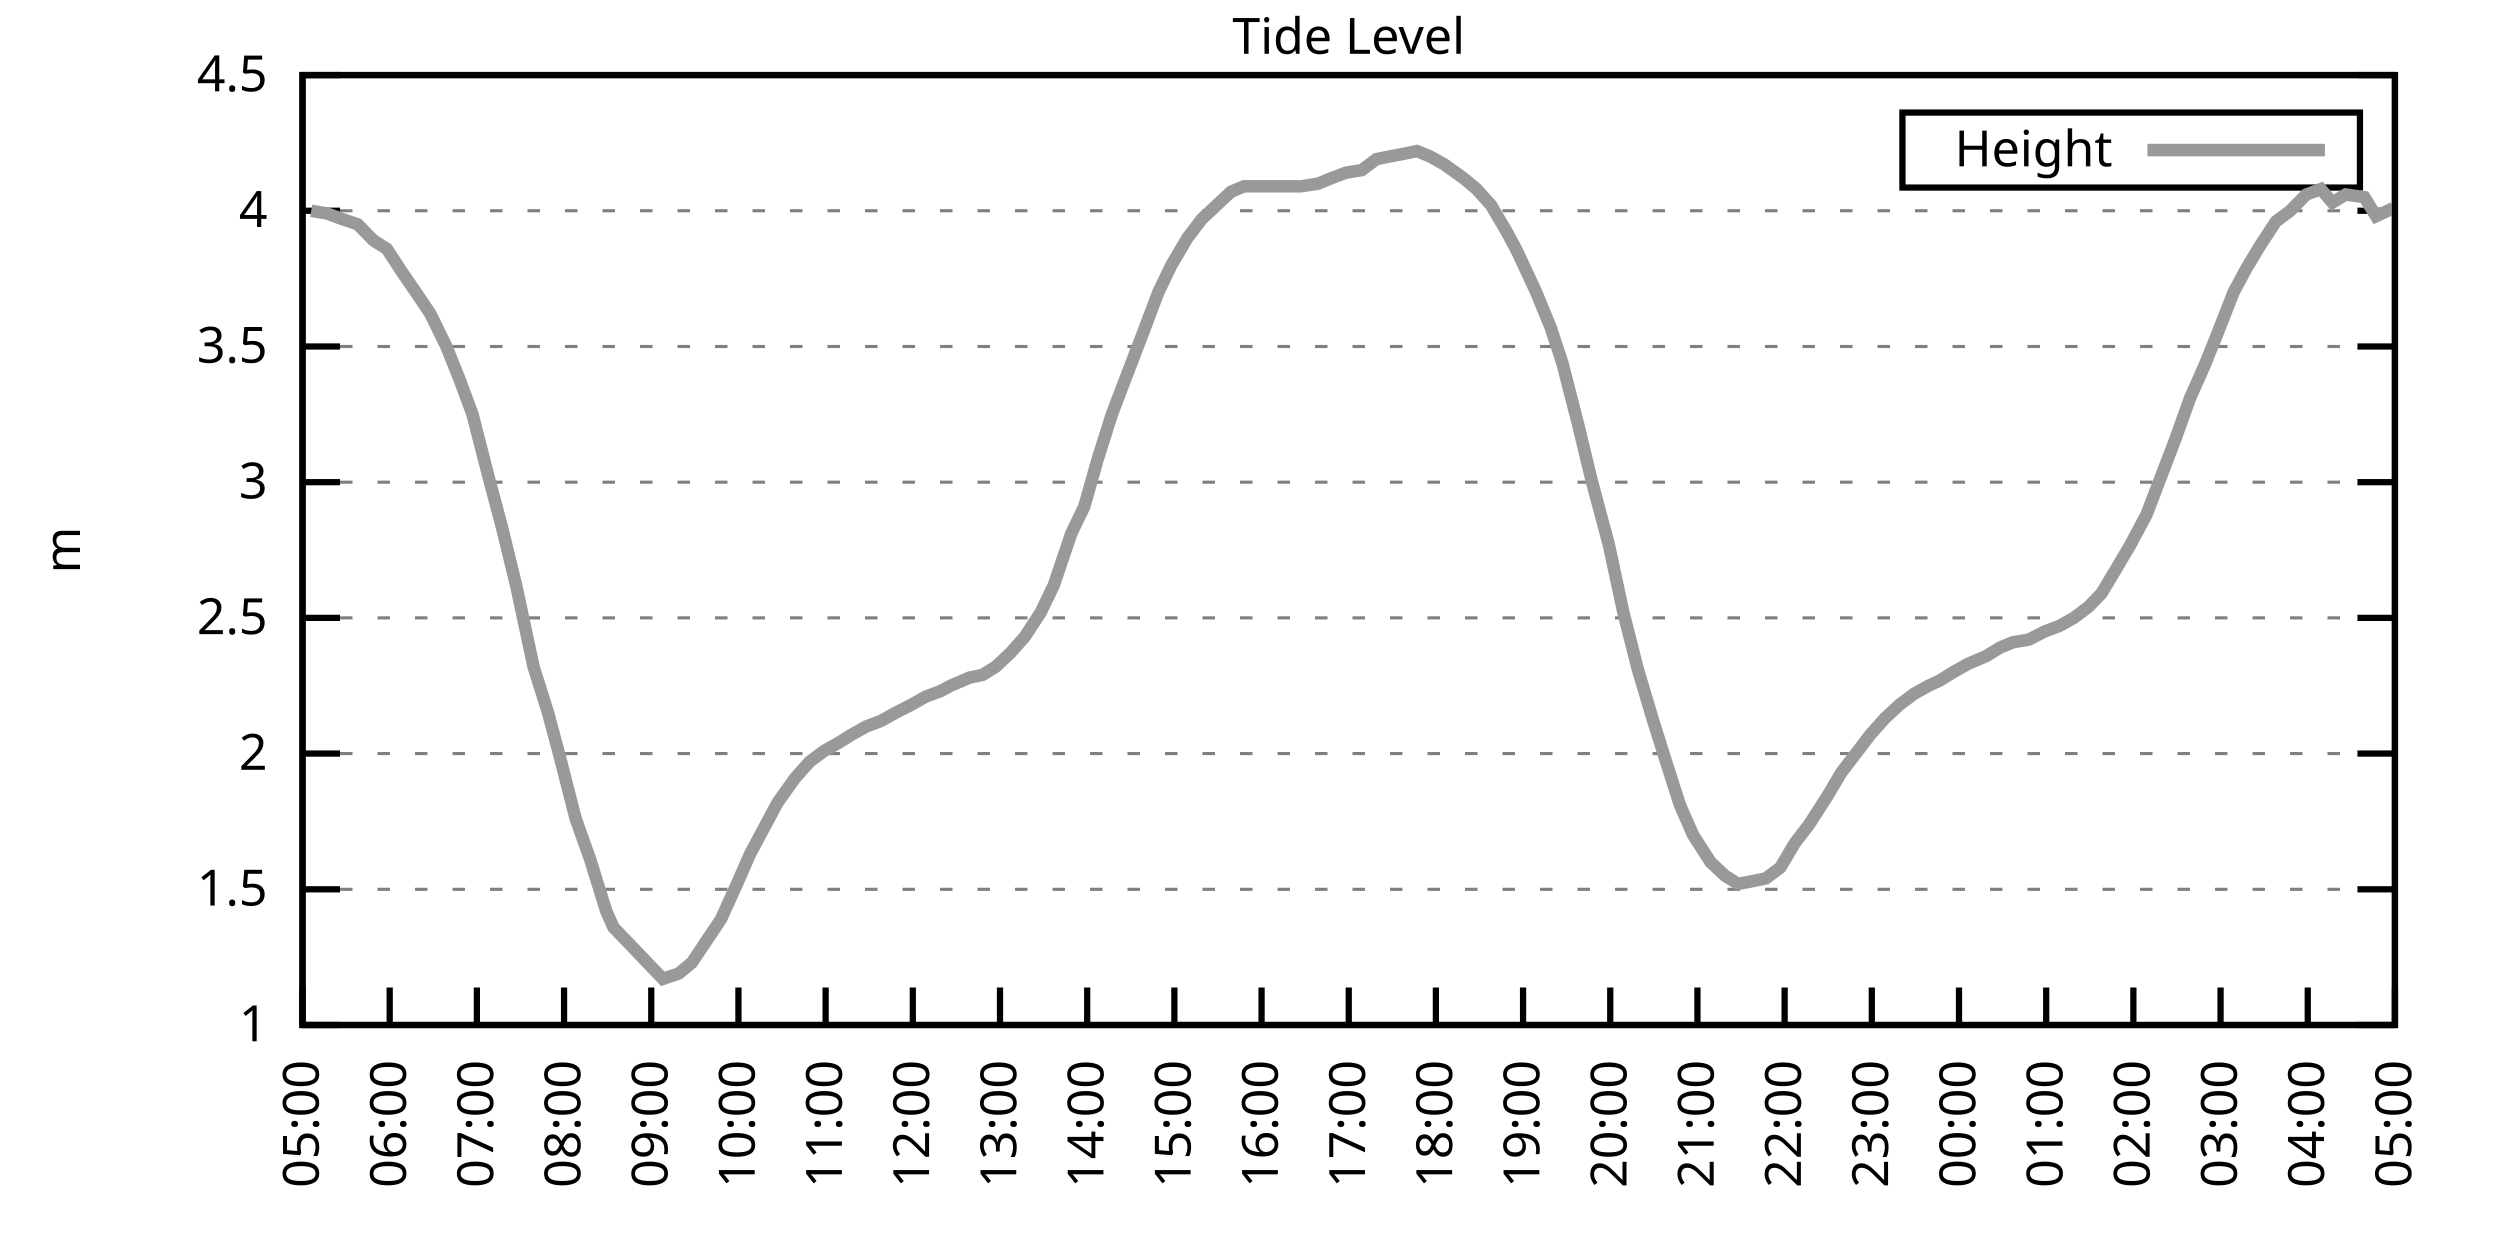
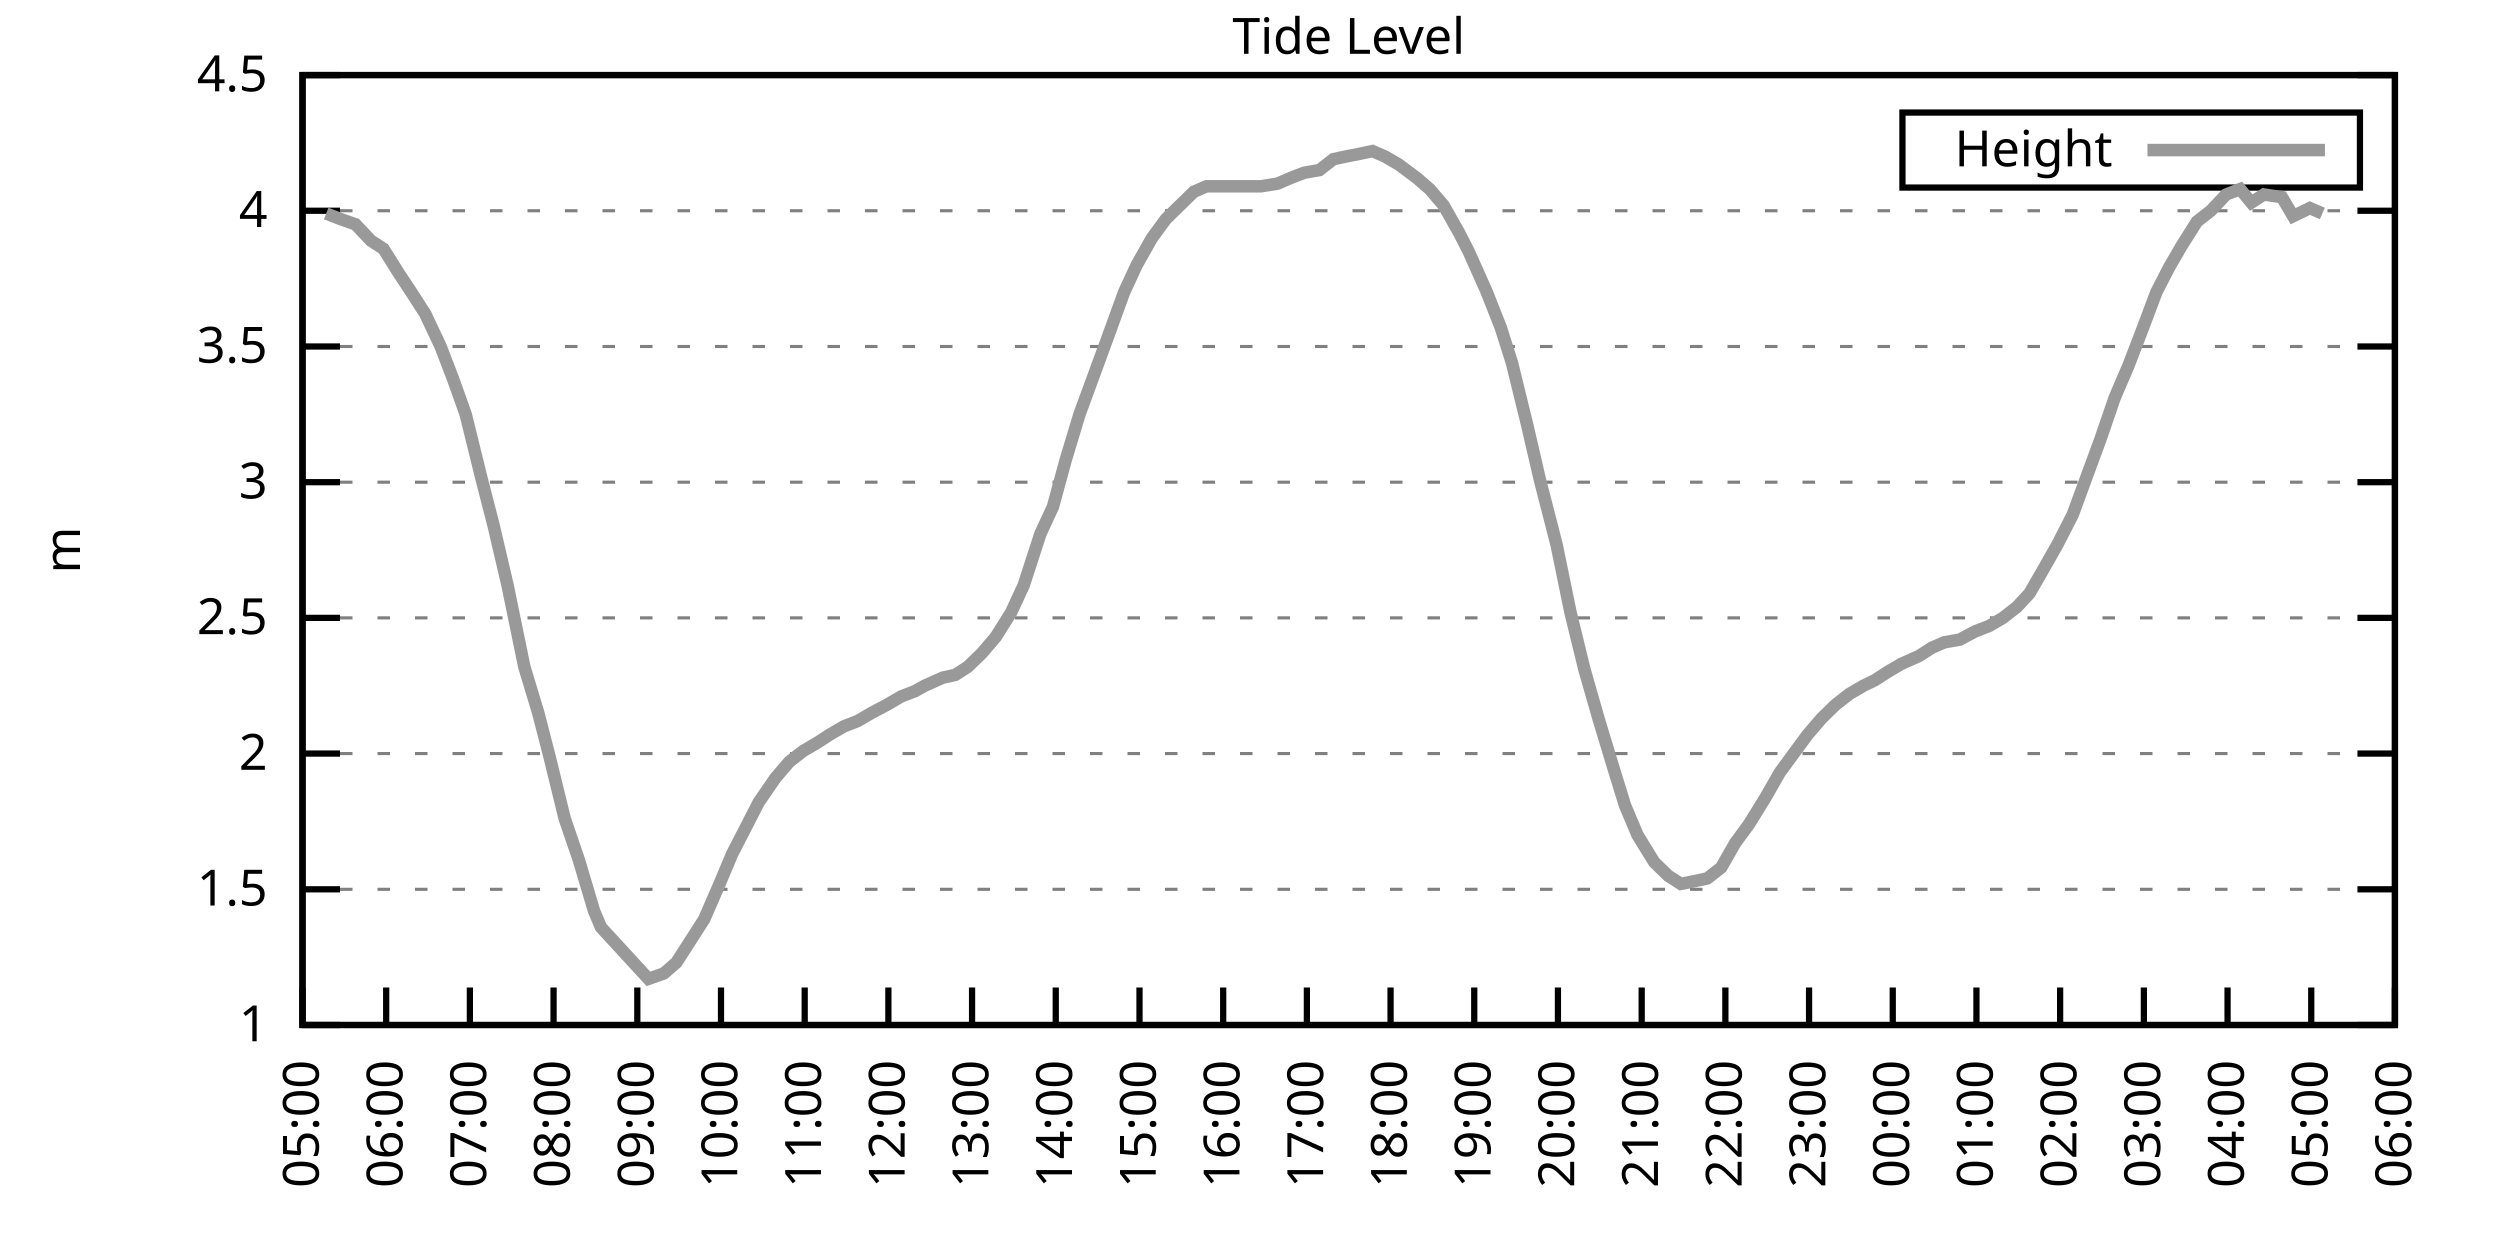
<svg xmlns="http://www.w3.org/2000/svg" xmlns:xlink="http://www.w3.org/1999/xlink" width="400" height="200" viewBox="0 0 400 200">
  <g id="gnuplot_canvas">
    <rect x="0" y="0" width="400" height="200" fill="none" />
    <defs>
      <circle id="gpDot" r="0.5" stroke-width="0.5" stroke="currentColor" />
      <path id="gpPt0" stroke-width="0.333" stroke="currentColor" d="M-1,0 h2 M0,-1 v2" />
      <path id="gpPt1" stroke-width="0.333" stroke="currentColor" d="M-1,-1 L1,1 M1,-1 L-1,1" />
      <path id="gpPt2" stroke-width="0.333" stroke="currentColor" d="M-1,0 L1,0 M0,-1 L0,1 M-1,-1 L1,1 M-1,1 L1,-1" />
      <rect id="gpPt3" stroke-width="0.333" stroke="currentColor" x="-1" y="-1" width="2" height="2" />
      <rect id="gpPt4" stroke-width="0.333" stroke="currentColor" fill="currentColor" x="-1" y="-1" width="2" height="2" />
      <circle id="gpPt5" stroke-width="0.333" stroke="currentColor" cx="0" cy="0" r="1" />
      <use xlink:href="#gpPt5" id="gpPt6" fill="currentColor" stroke="none" />
      <path id="gpPt7" stroke-width="0.333" stroke="currentColor" d="M0,-1.33 L-1.33,0.67 L1.33,0.67 z" />
      <use xlink:href="#gpPt7" id="gpPt8" fill="currentColor" stroke="none" />
      <use xlink:href="#gpPt7" id="gpPt9" stroke="currentColor" transform="rotate(180)" />
      <use xlink:href="#gpPt9" id="gpPt10" fill="currentColor" stroke="none" />
      <use xlink:href="#gpPt3" id="gpPt11" stroke="currentColor" transform="rotate(45)" />
      <use xlink:href="#gpPt11" id="gpPt12" fill="currentColor" stroke="none" />
      <path id="gpPt13" stroke-width="0.333" stroke="currentColor" d="M0,1.330 L1.265,0.411 L0.782,-1.067 L-0.782,-1.076 L-1.265,0.411 z" />
      <use xlink:href="#gpPt13" id="gpPt14" fill="currentColor" stroke="none" />
      <filter id="textbox" filterUnits="objectBoundingBox" x="0" y="0" height="1" width="1">
        <feFlood flood-color="white" flood-opacity="1" result="bgnd" />
        <feComposite in="SourceGraphic" in2="bgnd" operator="atop" />
      </filter>
      <filter id="greybox" filterUnits="objectBoundingBox" x="0" y="0" height="1" width="1">
        <feFlood flood-color="lightgrey" flood-opacity="1" result="grey" />
        <feComposite in="SourceGraphic" in2="grey" operator="atop" />
      </filter>
    </defs>
    <g fill="none" color="white" stroke="currentColor" stroke-width="1.00" stroke-linecap="butt" stroke-linejoin="miter">
</g>
    <g fill="none" color="black" stroke="currentColor" stroke-width="1.00" stroke-linecap="butt" stroke-linejoin="miter">
      <g stroke="none" shape-rendering="crispEdges">
        <polygon fill="rgb(255, 255, 255)" points="48.40,164.00 383.18,164.00 383.18,12.02 48.40,12.02 " />
      </g>
    </g>
    <g fill="none" color="black" stroke="currentColor" stroke-width="1.00" stroke-linecap="butt" stroke-linejoin="miter">
</g>
    <g fill="none" color="black" stroke="black" stroke-width="0.50" stroke-linecap="butt" stroke-linejoin="miter">
</g>
    <g fill="none" color="gray" stroke="currentColor" stroke-width="0.50" stroke-linecap="butt" stroke-linejoin="miter">
      <path stroke="gray" stroke-dasharray="2,4" class="gridline" d="M48.40,164.00 L383.19,164.00  " />
    </g>
    <g fill="none" color="gray" stroke="gray" stroke-width="1.00" stroke-linecap="butt" stroke-linejoin="miter">
</g>
    <g fill="none" color="black" stroke="currentColor" stroke-width="1.00" stroke-linecap="butt" stroke-linejoin="miter">
      <path stroke="black" d="M48.40,164.00 L54.40,164.00 M383.19,164.00 L377.19,164.00  " />
      <g transform="translate(42.80,166.60)" stroke="none" fill="black" font-family="Sans" font-size="8.00" text-anchor="end">
        <text>
          <tspan font-family="Sans"> 1</tspan>
        </text>
      </g>
    </g>
    <g fill="none" color="black" stroke="currentColor" stroke-width="1.00" stroke-linecap="butt" stroke-linejoin="miter">
</g>
    <g fill="none" color="black" stroke="black" stroke-width="0.50" stroke-linecap="butt" stroke-linejoin="miter">
</g>
    <g fill="none" color="gray" stroke="currentColor" stroke-width="0.50" stroke-linecap="butt" stroke-linejoin="miter">
      <path stroke="gray" stroke-dasharray="2,4" class="gridline" d="M48.40,142.29 L383.19,142.29  " />
    </g>
    <g fill="none" color="gray" stroke="gray" stroke-width="1.00" stroke-linecap="butt" stroke-linejoin="miter">
</g>
    <g fill="none" color="black" stroke="currentColor" stroke-width="1.00" stroke-linecap="butt" stroke-linejoin="miter">
      <path stroke="black" d="M48.40,142.29 L54.40,142.29 M383.19,142.29 L377.19,142.29  " />
      <g transform="translate(42.80,144.89)" stroke="none" fill="black" font-family="Sans" font-size="8.00" text-anchor="end">
        <text>
          <tspan font-family="Sans"> 1.5</tspan>
        </text>
      </g>
    </g>
    <g fill="none" color="black" stroke="currentColor" stroke-width="1.00" stroke-linecap="butt" stroke-linejoin="miter">
</g>
    <g fill="none" color="black" stroke="black" stroke-width="0.50" stroke-linecap="butt" stroke-linejoin="miter">
</g>
    <g fill="none" color="gray" stroke="currentColor" stroke-width="0.50" stroke-linecap="butt" stroke-linejoin="miter">
      <path stroke="gray" stroke-dasharray="2,4" class="gridline" d="M48.40,120.57 L383.19,120.57  " />
    </g>
    <g fill="none" color="gray" stroke="gray" stroke-width="1.00" stroke-linecap="butt" stroke-linejoin="miter">
</g>
    <g fill="none" color="black" stroke="currentColor" stroke-width="1.00" stroke-linecap="butt" stroke-linejoin="miter">
      <path stroke="black" d="M48.40,120.57 L54.40,120.57 M383.19,120.57 L377.19,120.57  " />
      <g transform="translate(42.80,123.17)" stroke="none" fill="black" font-family="Sans" font-size="8.00" text-anchor="end">
        <text>
          <tspan font-family="Sans"> 2</tspan>
        </text>
      </g>
    </g>
    <g fill="none" color="black" stroke="currentColor" stroke-width="1.00" stroke-linecap="butt" stroke-linejoin="miter">
</g>
    <g fill="none" color="black" stroke="black" stroke-width="0.50" stroke-linecap="butt" stroke-linejoin="miter">
</g>
    <g fill="none" color="gray" stroke="currentColor" stroke-width="0.50" stroke-linecap="butt" stroke-linejoin="miter">
      <path stroke="gray" stroke-dasharray="2,4" class="gridline" d="M48.40,98.86 L383.19,98.86  " />
    </g>
    <g fill="none" color="gray" stroke="gray" stroke-width="1.00" stroke-linecap="butt" stroke-linejoin="miter">
</g>
    <g fill="none" color="black" stroke="currentColor" stroke-width="1.00" stroke-linecap="butt" stroke-linejoin="miter">
      <path stroke="black" d="M48.40,98.86 L54.40,98.86 M383.19,98.86 L377.19,98.86  " />
      <g transform="translate(42.80,101.46)" stroke="none" fill="black" font-family="Sans" font-size="8.00" text-anchor="end">
        <text>
          <tspan font-family="Sans"> 2.5</tspan>
        </text>
      </g>
    </g>
    <g fill="none" color="black" stroke="currentColor" stroke-width="1.00" stroke-linecap="butt" stroke-linejoin="miter">
</g>
    <g fill="none" color="black" stroke="black" stroke-width="0.50" stroke-linecap="butt" stroke-linejoin="miter">
</g>
    <g fill="none" color="gray" stroke="currentColor" stroke-width="0.50" stroke-linecap="butt" stroke-linejoin="miter">
      <path stroke="gray" stroke-dasharray="2,4" class="gridline" d="M48.40,77.15 L383.19,77.15  " />
    </g>
    <g fill="none" color="gray" stroke="gray" stroke-width="1.00" stroke-linecap="butt" stroke-linejoin="miter">
</g>
    <g fill="none" color="black" stroke="currentColor" stroke-width="1.00" stroke-linecap="butt" stroke-linejoin="miter">
      <path stroke="black" d="M48.40,77.15 L54.40,77.15 M383.19,77.15 L377.19,77.15  " />
      <g transform="translate(42.80,79.75)" stroke="none" fill="black" font-family="Sans" font-size="8.00" text-anchor="end">
        <text>
          <tspan font-family="Sans"> 3</tspan>
        </text>
      </g>
    </g>
    <g fill="none" color="black" stroke="currentColor" stroke-width="1.00" stroke-linecap="butt" stroke-linejoin="miter">
</g>
    <g fill="none" color="black" stroke="black" stroke-width="0.50" stroke-linecap="butt" stroke-linejoin="miter">
</g>
    <g fill="none" color="gray" stroke="currentColor" stroke-width="0.50" stroke-linecap="butt" stroke-linejoin="miter">
      <path stroke="gray" stroke-dasharray="2,4" class="gridline" d="M48.40,55.44 L383.19,55.44  " />
    </g>
    <g fill="none" color="gray" stroke="gray" stroke-width="1.00" stroke-linecap="butt" stroke-linejoin="miter">
</g>
    <g fill="none" color="black" stroke="currentColor" stroke-width="1.00" stroke-linecap="butt" stroke-linejoin="miter">
      <path stroke="black" d="M48.40,55.44 L54.40,55.44 M383.19,55.44 L377.19,55.44  " />
      <g transform="translate(42.80,58.04)" stroke="none" fill="black" font-family="Sans" font-size="8.00" text-anchor="end">
        <text>
          <tspan font-family="Sans"> 3.5</tspan>
        </text>
      </g>
    </g>
    <g fill="none" color="black" stroke="currentColor" stroke-width="1.00" stroke-linecap="butt" stroke-linejoin="miter">
</g>
    <g fill="none" color="black" stroke="black" stroke-width="0.50" stroke-linecap="butt" stroke-linejoin="miter">
</g>
    <g fill="none" color="gray" stroke="currentColor" stroke-width="0.50" stroke-linecap="butt" stroke-linejoin="miter">
      <path stroke="gray" stroke-dasharray="2,4" class="gridline" d="M48.40,33.72 L383.19,33.72  " />
    </g>
    <g fill="none" color="gray" stroke="gray" stroke-width="1.00" stroke-linecap="butt" stroke-linejoin="miter">
</g>
    <g fill="none" color="black" stroke="currentColor" stroke-width="1.00" stroke-linecap="butt" stroke-linejoin="miter">
      <path stroke="black" d="M48.40,33.72 L54.40,33.72 M383.19,33.72 L377.19,33.72  " />
      <g transform="translate(42.80,36.32)" stroke="none" fill="black" font-family="Sans" font-size="8.00" text-anchor="end">
        <text>
          <tspan font-family="Sans"> 4</tspan>
        </text>
      </g>
    </g>
    <g fill="none" color="black" stroke="currentColor" stroke-width="1.00" stroke-linecap="butt" stroke-linejoin="miter">
</g>
    <g fill="none" color="black" stroke="black" stroke-width="0.50" stroke-linecap="butt" stroke-linejoin="miter">
</g>
    <g fill="none" color="gray" stroke="currentColor" stroke-width="0.50" stroke-linecap="butt" stroke-linejoin="miter">
      <path stroke="gray" stroke-dasharray="2,4" class="gridline" d="M48.40,12.01 L383.19,12.01  " />
    </g>
    <g fill="none" color="gray" stroke="gray" stroke-width="1.00" stroke-linecap="butt" stroke-linejoin="miter">
</g>
    <g fill="none" color="black" stroke="currentColor" stroke-width="1.00" stroke-linecap="butt" stroke-linejoin="miter">
      <path stroke="black" d="M48.40,12.01 L54.40,12.01 M383.19,12.01 L377.19,12.01  " />
      <g transform="translate(42.80,14.61)" stroke="none" fill="black" font-family="Sans" font-size="8.00" text-anchor="end">
        <text>
          <tspan font-family="Sans"> 4.5</tspan>
        </text>
      </g>
    </g>
    <g fill="none" color="black" stroke="currentColor" stroke-width="1.00" stroke-linecap="butt" stroke-linejoin="miter">
      <path stroke="black" d="M48.40,164.00 L48.40,158.00  " />
      <g transform="translate(51.00,169.60) rotate(270.00)" stroke="none" fill="black" font-family="Sans" font-size="8.00" text-anchor="end">
        <text>
          <tspan font-family="Sans">05:00</tspan>
        </text>
      </g>
    </g>
    <g fill="none" color="black" stroke="currentColor" stroke-width="1.00" stroke-linecap="butt" stroke-linejoin="miter">
-       <path stroke="black" d="M62.35,164.00 L62.35,158.00  " />
-       <g transform="translate(64.95,169.60) rotate(270.00)" stroke="none" fill="black" font-family="Sans" font-size="8.00" text-anchor="end">
+       <path stroke="black" d="M61.79,164.00 L61.79,158.00  " />
+       <g transform="translate(64.39,169.60) rotate(270.00)" stroke="none" fill="black" font-family="Sans" font-size="8.00" text-anchor="end">
        <text>
          <tspan font-family="Sans">06:00</tspan>
        </text>
      </g>
    </g>
    <g fill="none" color="black" stroke="currentColor" stroke-width="1.00" stroke-linecap="butt" stroke-linejoin="miter">
-       <path stroke="black" d="M76.30,164.00 L76.30,158.00  " />
-       <g transform="translate(78.90,169.60) rotate(270.00)" stroke="none" fill="black" font-family="Sans" font-size="8.00" text-anchor="end">
+       <path stroke="black" d="M75.18,164.00 L75.18,158.00  " />
+       <g transform="translate(77.78,169.60) rotate(270.00)" stroke="none" fill="black" font-family="Sans" font-size="8.00" text-anchor="end">
        <text>
          <tspan font-family="Sans">07:00</tspan>
        </text>
      </g>
    </g>
    <g fill="none" color="black" stroke="currentColor" stroke-width="1.00" stroke-linecap="butt" stroke-linejoin="miter">
-       <path stroke="black" d="M90.25,164.00 L90.25,158.00  " />
-       <g transform="translate(92.85,169.60) rotate(270.00)" stroke="none" fill="black" font-family="Sans" font-size="8.00" text-anchor="end">
+       <path stroke="black" d="M88.57,164.00 L88.57,158.00  " />
+       <g transform="translate(91.17,169.60) rotate(270.00)" stroke="none" fill="black" font-family="Sans" font-size="8.00" text-anchor="end">
        <text>
          <tspan font-family="Sans">08:00</tspan>
        </text>
      </g>
    </g>
    <g fill="none" color="black" stroke="currentColor" stroke-width="1.00" stroke-linecap="butt" stroke-linejoin="miter">
-       <path stroke="black" d="M104.20,164.00 L104.20,158.00  " />
-       <g transform="translate(106.80,169.60) rotate(270.00)" stroke="none" fill="black" font-family="Sans" font-size="8.00" text-anchor="end">
+       <path stroke="black" d="M101.97,164.00 L101.97,158.00  " />
+       <g transform="translate(104.57,169.60) rotate(270.00)" stroke="none" fill="black" font-family="Sans" font-size="8.00" text-anchor="end">
        <text>
          <tspan font-family="Sans">09:00</tspan>
        </text>
      </g>
    </g>
    <g fill="none" color="black" stroke="currentColor" stroke-width="1.00" stroke-linecap="butt" stroke-linejoin="miter">
-       <path stroke="black" d="M118.15,164.00 L118.15,158.00  " />
-       <g transform="translate(120.75,169.60) rotate(270.00)" stroke="none" fill="black" font-family="Sans" font-size="8.00" text-anchor="end">
+       <path stroke="black" d="M115.36,164.00 L115.36,158.00  " />
+       <g transform="translate(117.96,169.60) rotate(270.00)" stroke="none" fill="black" font-family="Sans" font-size="8.00" text-anchor="end">
        <text>
          <tspan font-family="Sans">10:00</tspan>
        </text>
      </g>
    </g>
    <g fill="none" color="black" stroke="currentColor" stroke-width="1.00" stroke-linecap="butt" stroke-linejoin="miter">
-       <path stroke="black" d="M132.10,164.00 L132.10,158.00  " />
-       <g transform="translate(134.70,169.60) rotate(270.00)" stroke="none" fill="black" font-family="Sans" font-size="8.00" text-anchor="end">
+       <path stroke="black" d="M128.75,164.00 L128.75,158.00  " />
+       <g transform="translate(131.35,169.60) rotate(270.00)" stroke="none" fill="black" font-family="Sans" font-size="8.00" text-anchor="end">
        <text>
          <tspan font-family="Sans">11:00</tspan>
        </text>
      </g>
    </g>
    <g fill="none" color="black" stroke="currentColor" stroke-width="1.00" stroke-linecap="butt" stroke-linejoin="miter">
-       <path stroke="black" d="M146.05,164.00 L146.05,158.00  " />
-       <g transform="translate(148.65,169.60) rotate(270.00)" stroke="none" fill="black" font-family="Sans" font-size="8.00" text-anchor="end">
+       <path stroke="black" d="M142.14,164.00 L142.14,158.00  " />
+       <g transform="translate(144.74,169.60) rotate(270.00)" stroke="none" fill="black" font-family="Sans" font-size="8.00" text-anchor="end">
        <text>
          <tspan font-family="Sans">12:00</tspan>
        </text>
      </g>
    </g>
    <g fill="none" color="black" stroke="currentColor" stroke-width="1.00" stroke-linecap="butt" stroke-linejoin="miter">
-       <path stroke="black" d="M160.00,164.00 L160.00,158.00  " />
-       <g transform="translate(162.60,169.60) rotate(270.00)" stroke="none" fill="black" font-family="Sans" font-size="8.00" text-anchor="end">
+       <path stroke="black" d="M155.53,164.00 L155.53,158.00  " />
+       <g transform="translate(158.13,169.60) rotate(270.00)" stroke="none" fill="black" font-family="Sans" font-size="8.00" text-anchor="end">
        <text>
          <tspan font-family="Sans">13:00</tspan>
        </text>
      </g>
    </g>
    <g fill="none" color="black" stroke="currentColor" stroke-width="1.00" stroke-linecap="butt" stroke-linejoin="miter">
-       <path stroke="black" d="M173.95,164.00 L173.95,158.00  " />
-       <g transform="translate(176.55,169.60) rotate(270.00)" stroke="none" fill="black" font-family="Sans" font-size="8.00" text-anchor="end">
+       <path stroke="black" d="M168.92,164.00 L168.92,158.00  " />
+       <g transform="translate(171.52,169.60) rotate(270.00)" stroke="none" fill="black" font-family="Sans" font-size="8.00" text-anchor="end">
        <text>
          <tspan font-family="Sans">14:00</tspan>
        </text>
      </g>
    </g>
    <g fill="none" color="black" stroke="currentColor" stroke-width="1.00" stroke-linecap="butt" stroke-linejoin="miter">
-       <path stroke="black" d="M187.90,164.00 L187.90,158.00  " />
-       <g transform="translate(190.50,169.60) rotate(270.00)" stroke="none" fill="black" font-family="Sans" font-size="8.00" text-anchor="end">
+       <path stroke="black" d="M182.32,164.00 L182.32,158.00  " />
+       <g transform="translate(184.92,169.60) rotate(270.00)" stroke="none" fill="black" font-family="Sans" font-size="8.00" text-anchor="end">
        <text>
          <tspan font-family="Sans">15:00</tspan>
        </text>
      </g>
    </g>
    <g fill="none" color="black" stroke="currentColor" stroke-width="1.00" stroke-linecap="butt" stroke-linejoin="miter">
-       <path stroke="black" d="M201.85,164.00 L201.85,158.00  " />
-       <g transform="translate(204.45,169.60) rotate(270.00)" stroke="none" fill="black" font-family="Sans" font-size="8.00" text-anchor="end">
+       <path stroke="black" d="M195.71,164.00 L195.71,158.00  " />
+       <g transform="translate(198.31,169.60) rotate(270.00)" stroke="none" fill="black" font-family="Sans" font-size="8.00" text-anchor="end">
        <text>
          <tspan font-family="Sans">16:00</tspan>
        </text>
      </g>
    </g>
    <g fill="none" color="black" stroke="currentColor" stroke-width="1.00" stroke-linecap="butt" stroke-linejoin="miter">
-       <path stroke="black" d="M215.80,164.00 L215.80,158.00  " />
-       <g transform="translate(218.40,169.60) rotate(270.00)" stroke="none" fill="black" font-family="Sans" font-size="8.00" text-anchor="end">
+       <path stroke="black" d="M209.10,164.00 L209.10,158.00  " />
+       <g transform="translate(211.70,169.60) rotate(270.00)" stroke="none" fill="black" font-family="Sans" font-size="8.00" text-anchor="end">
        <text>
          <tspan font-family="Sans">17:00</tspan>
        </text>
      </g>
    </g>
    <g fill="none" color="black" stroke="currentColor" stroke-width="1.00" stroke-linecap="butt" stroke-linejoin="miter">
-       <path stroke="black" d="M229.74,164.00 L229.74,158.00  " />
-       <g transform="translate(232.34,169.60) rotate(270.00)" stroke="none" fill="black" font-family="Sans" font-size="8.00" text-anchor="end">
+       <path stroke="black" d="M222.49,164.00 L222.49,158.00  " />
+       <g transform="translate(225.09,169.60) rotate(270.00)" stroke="none" fill="black" font-family="Sans" font-size="8.00" text-anchor="end">
        <text>
          <tspan font-family="Sans">18:00</tspan>
        </text>
      </g>
    </g>
    <g fill="none" color="black" stroke="currentColor" stroke-width="1.00" stroke-linecap="butt" stroke-linejoin="miter">
-       <path stroke="black" d="M243.69,164.00 L243.69,158.00  " />
-       <g transform="translate(246.29,169.60) rotate(270.00)" stroke="none" fill="black" font-family="Sans" font-size="8.00" text-anchor="end">
+       <path stroke="black" d="M235.88,164.00 L235.88,158.00  " />
+       <g transform="translate(238.48,169.60) rotate(270.00)" stroke="none" fill="black" font-family="Sans" font-size="8.00" text-anchor="end">
        <text>
          <tspan font-family="Sans">19:00</tspan>
        </text>
      </g>
    </g>
    <g fill="none" color="black" stroke="currentColor" stroke-width="1.00" stroke-linecap="butt" stroke-linejoin="miter">
-       <path stroke="black" d="M257.64,164.00 L257.64,158.00  " />
-       <g transform="translate(260.24,169.60) rotate(270.00)" stroke="none" fill="black" font-family="Sans" font-size="8.00" text-anchor="end">
+       <path stroke="black" d="M249.27,164.00 L249.27,158.00  " />
+       <g transform="translate(251.87,169.60) rotate(270.00)" stroke="none" fill="black" font-family="Sans" font-size="8.00" text-anchor="end">
        <text>
          <tspan font-family="Sans">20:00</tspan>
        </text>
      </g>
    </g>
    <g fill="none" color="black" stroke="currentColor" stroke-width="1.00" stroke-linecap="butt" stroke-linejoin="miter">
-       <path stroke="black" d="M271.59,164.00 L271.59,158.00  " />
-       <g transform="translate(274.19,169.60) rotate(270.00)" stroke="none" fill="black" font-family="Sans" font-size="8.00" text-anchor="end">
+       <path stroke="black" d="M262.67,164.00 L262.67,158.00  " />
+       <g transform="translate(265.27,169.60) rotate(270.00)" stroke="none" fill="black" font-family="Sans" font-size="8.00" text-anchor="end">
        <text>
          <tspan font-family="Sans">21:00</tspan>
        </text>
      </g>
    </g>
    <g fill="none" color="black" stroke="currentColor" stroke-width="1.00" stroke-linecap="butt" stroke-linejoin="miter">
-       <path stroke="black" d="M285.54,164.00 L285.54,158.00  " />
-       <g transform="translate(288.14,169.60) rotate(270.00)" stroke="none" fill="black" font-family="Sans" font-size="8.00" text-anchor="end">
+       <path stroke="black" d="M276.06,164.00 L276.06,158.00  " />
+       <g transform="translate(278.66,169.60) rotate(270.00)" stroke="none" fill="black" font-family="Sans" font-size="8.00" text-anchor="end">
        <text>
          <tspan font-family="Sans">22:00</tspan>
        </text>
      </g>
    </g>
    <g fill="none" color="black" stroke="currentColor" stroke-width="1.00" stroke-linecap="butt" stroke-linejoin="miter">
-       <path stroke="black" d="M299.49,164.00 L299.49,158.00  " />
-       <g transform="translate(302.09,169.60) rotate(270.00)" stroke="none" fill="black" font-family="Sans" font-size="8.00" text-anchor="end">
+       <path stroke="black" d="M289.45,164.00 L289.45,158.00  " />
+       <g transform="translate(292.05,169.60) rotate(270.00)" stroke="none" fill="black" font-family="Sans" font-size="8.00" text-anchor="end">
        <text>
          <tspan font-family="Sans">23:00</tspan>
        </text>
      </g>
    </g>
    <g fill="none" color="black" stroke="currentColor" stroke-width="1.00" stroke-linecap="butt" stroke-linejoin="miter">
-       <path stroke="black" d="M313.44,164.00 L313.44,158.00  " />
-       <g transform="translate(316.04,169.60) rotate(270.00)" stroke="none" fill="black" font-family="Sans" font-size="8.00" text-anchor="end">
+       <path stroke="black" d="M302.84,164.00 L302.84,158.00  " />
+       <g transform="translate(305.44,169.60) rotate(270.00)" stroke="none" fill="black" font-family="Sans" font-size="8.00" text-anchor="end">
        <text>
          <tspan font-family="Sans">00:00</tspan>
        </text>
      </g>
    </g>
    <g fill="none" color="black" stroke="currentColor" stroke-width="1.00" stroke-linecap="butt" stroke-linejoin="miter">
-       <path stroke="black" d="M327.39,164.00 L327.39,158.00  " />
-       <g transform="translate(329.99,169.60) rotate(270.00)" stroke="none" fill="black" font-family="Sans" font-size="8.00" text-anchor="end">
+       <path stroke="black" d="M316.23,164.00 L316.23,158.00  " />
+       <g transform="translate(318.83,169.60) rotate(270.00)" stroke="none" fill="black" font-family="Sans" font-size="8.00" text-anchor="end">
        <text>
          <tspan font-family="Sans">01:00</tspan>
        </text>
      </g>
    </g>
    <g fill="none" color="black" stroke="currentColor" stroke-width="1.00" stroke-linecap="butt" stroke-linejoin="miter">
-       <path stroke="black" d="M341.34,164.00 L341.34,158.00  " />
-       <g transform="translate(343.94,169.60) rotate(270.00)" stroke="none" fill="black" font-family="Sans" font-size="8.00" text-anchor="end">
+       <path stroke="black" d="M329.62,164.00 L329.62,158.00  " />
+       <g transform="translate(332.22,169.60) rotate(270.00)" stroke="none" fill="black" font-family="Sans" font-size="8.00" text-anchor="end">
        <text>
          <tspan font-family="Sans">02:00</tspan>
        </text>
      </g>
    </g>
    <g fill="none" color="black" stroke="currentColor" stroke-width="1.00" stroke-linecap="butt" stroke-linejoin="miter">
-       <path stroke="black" d="M355.29,164.00 L355.29,158.00  " />
-       <g transform="translate(357.89,169.60) rotate(270.00)" stroke="none" fill="black" font-family="Sans" font-size="8.00" text-anchor="end">
+       <path stroke="black" d="M343.02,164.00 L343.02,158.00  " />
+       <g transform="translate(345.62,169.60) rotate(270.00)" stroke="none" fill="black" font-family="Sans" font-size="8.00" text-anchor="end">
        <text>
          <tspan font-family="Sans">03:00</tspan>
        </text>
      </g>
    </g>
    <g fill="none" color="black" stroke="currentColor" stroke-width="1.00" stroke-linecap="butt" stroke-linejoin="miter">
-       <path stroke="black" d="M369.24,164.00 L369.24,158.00  " />
-       <g transform="translate(371.84,169.60) rotate(270.00)" stroke="none" fill="black" font-family="Sans" font-size="8.00" text-anchor="end">
+       <path stroke="black" d="M356.41,164.00 L356.41,158.00  " />
+       <g transform="translate(359.01,169.60) rotate(270.00)" stroke="none" fill="black" font-family="Sans" font-size="8.00" text-anchor="end">
        <text>
          <tspan font-family="Sans">04:00</tspan>
+         </text>
+       </g>
+     </g>
+     <g fill="none" color="black" stroke="currentColor" stroke-width="1.00" stroke-linecap="butt" stroke-linejoin="miter">
+       <path stroke="black" d="M369.80,164.00 L369.80,158.00  " />
+       <g transform="translate(372.40,169.60) rotate(270.00)" stroke="none" fill="black" font-family="Sans" font-size="8.00" text-anchor="end">
+         <text>
+           <tspan font-family="Sans">05:00</tspan>
        </text>
      </g>
    </g>
    <g fill="none" color="black" stroke="currentColor" stroke-width="1.00" stroke-linecap="butt" stroke-linejoin="miter">
      <path stroke="black" d="M383.19,164.00 L383.19,158.00  " />
      <g transform="translate(385.79,169.60) rotate(270.00)" stroke="none" fill="black" font-family="Sans" font-size="8.00" text-anchor="end">
        <text>
-           <tspan font-family="Sans">05:00</tspan>
+           <tspan font-family="Sans">06:00</tspan>
        </text>
      </g>
    </g>
    <g fill="none" color="black" stroke="currentColor" stroke-width="1.00" stroke-linecap="butt" stroke-linejoin="miter">
</g>
    <g fill="none" color="black" stroke="currentColor" stroke-width="1.00" stroke-linecap="butt" stroke-linejoin="miter">
      <path stroke="black" d="M48.40,12.01 L48.40,164.00 L383.19,164.00 L383.19,12.01 L48.40,12.01 Z  " />
    </g>
    <g fill="none" color="black" stroke="currentColor" stroke-width="1.00" stroke-linecap="butt" stroke-linejoin="miter">
</g>
    <g fill="none" color="black" stroke="currentColor" stroke-width="1.00" stroke-linecap="butt" stroke-linejoin="miter">
      <path stroke="black" d="M304.39,30.01 L304.39,18.01 L377.59,18.01 L377.59,30.01 L304.39,30.01 Z  " />
    </g>
    <g id="Tide_level_plot_1">
      <g fill="none" color="white" stroke="black" stroke-width="2.00" stroke-linecap="butt" stroke-linejoin="miter">
</g>
      <g fill="none" color="black" stroke="currentColor" stroke-width="2.00" stroke-linecap="butt" stroke-linejoin="miter">
        <g transform="translate(337.99,26.61)" stroke="none" fill="black" font-family="Sans" font-size="8.00" text-anchor="end">
          <text>
            <tspan font-family="Sans">Height</tspan>
          </text>
        </g>
      </g>
      <g fill="none" color="black" stroke="currentColor" stroke-width="2.00" stroke-linecap="butt" stroke-linejoin="miter">
-         <path stroke="rgb(153, 153, 153)" d="M343.59,24.01 L371.99,24.01 M49.79,33.72 L52.35,34.16 L54.68,35.03 L57.23,35.89 L59.79,38.50 L61.88,39.80   L64.44,43.71 L66.53,46.75 L68.86,50.22 L71.42,55.44 L73.51,60.65 L75.60,66.29 L78.16,76.28 L80.25,84.10   L82.58,93.65 L85.37,106.68 L87.69,114.06 L89.55,121.01 L92.11,131.00 L94.43,137.51 L96.99,145.76 L98.15,148.37   L106.06,156.62 L108.62,155.75 L110.71,154.01 L113.03,150.54 L115.36,147.06 L117.92,141.42 L120.01,136.64 L122.57,131.86   L124.43,128.39 L127.22,124.48 L129.54,121.88 L131.87,120.14 L134.19,118.84 L136.28,117.53 L138.61,116.23 L140.93,115.36   L143.26,114.06 L145.81,112.76 L148.14,111.45 L150.46,110.59 L152.09,109.72 L155.11,108.42 L157.21,107.98 L159.30,106.68   L161.62,104.51 L163.95,101.90 L166.51,97.99 L168.60,93.65 L171.39,85.40 L173.48,81.06 L175.57,73.67 L177.90,66.29   L180.22,60.21 L182.55,54.13 L185.34,46.75 L187.43,42.41 L189.99,38.07 L192.31,35.03 L194.17,33.29 L196.96,30.68   L199.06,29.81 L201.61,29.81 L203.94,29.81 L206.03,29.81 L208.12,29.81 L210.91,29.38 L213.01,28.51 L215.33,27.64   L217.89,27.21 L220.21,25.47 L222.30,25.04 L224.63,24.60 L226.72,24.17 L228.81,25.04 L231.14,26.34 L234.16,28.51   L236.25,30.25 L238.58,32.85 L241.14,37.20 L242.76,40.24 L245.79,46.75 L248.11,52.40 L249.97,58.04 L252.53,68.03   L254.62,76.71 L257.41,87.14 L259.74,97.99 L262.06,107.11 L264.39,114.93 L266.71,122.31 L268.80,128.83 L270.90,133.60   L273.69,137.94 L276.01,140.12 L278.10,141.42 L280.43,140.98 L282.52,140.55 L284.85,138.81 L287.17,134.90 L289.50,131.86   L292.29,127.52 L294.61,123.61 L296.94,120.57 L299.26,117.53 L301.58,114.93 L303.91,112.76 L306.23,111.02 L308.56,109.72   L310.42,108.85 L312.51,107.55 L314.84,106.24 L317.86,104.94 L319.95,103.64 L322.04,102.77 L324.60,102.34 L327.16,101.03   L329.48,100.16 L331.81,98.86 L334.13,97.12 L336.23,94.95 L338.32,91.48 L340.88,87.14 L343.43,82.36 L345.76,76.28   L348.08,70.20 L350.41,63.69 L352.73,58.48 L354.83,53.26 L357.38,46.75 L359.48,42.84 L361.57,39.37 L364.13,35.46   L366.45,33.72 L369.01,31.12 L371.33,30.25 L373.19,32.42 L375.29,31.12 L378.31,31.55 L380.17,34.59 L382.96,33.29    " />
+         <path stroke="rgb(153, 153, 153)" d="M343.59,24.01 L371.99,24.01 M52.19,34.16 L54.43,35.03 L56.88,35.89 L59.34,38.50 L61.35,39.80 L63.80,43.71   L65.81,46.75 L68.04,50.22 L70.50,55.44 L72.50,60.65 L74.51,66.29 L76.97,76.28 L78.98,84.10 L81.21,93.65   L83.89,106.68 L86.12,114.06 L87.91,121.01 L90.36,131.00 L92.59,137.51 L95.05,145.76 L96.16,148.37 L103.75,156.62   L106.21,155.75 L108.22,154.01 L110.45,150.54 L112.68,147.06 L115.13,141.42 L117.14,136.64 L119.60,131.86 L121.38,128.39   L124.06,124.48 L126.29,121.88 L128.53,120.14 L130.76,118.84 L132.77,117.53 L135.00,116.23 L137.23,115.36 L139.46,114.06   L141.92,112.76 L144.15,111.45 L146.38,110.59 L147.94,109.72 L150.85,108.42 L152.85,107.98 L154.86,106.68 L157.10,104.51   L159.33,101.90 L161.78,97.99 L163.79,93.65 L166.47,85.40 L168.48,81.06 L170.49,73.67 L172.72,66.29 L174.95,60.21   L177.18,54.13 L179.86,46.75 L181.87,42.41 L184.32,38.07 L186.56,35.03 L188.34,33.29 L191.02,30.68 L193.03,29.81   L195.48,29.81 L197.72,29.81 L199.73,29.81 L201.73,29.81 L204.41,29.38 L206.42,28.51 L208.65,27.64 L211.11,27.21   L213.34,25.47 L215.35,25.04 L217.58,24.60 L219.59,24.17 L221.60,25.04 L223.83,26.34 L226.73,28.51 L228.74,30.25   L230.97,32.85 L233.43,37.20 L234.99,40.24 L237.89,46.75 L240.12,52.40 L241.91,58.04 L244.36,68.03 L246.37,76.71   L249.05,87.14 L251.28,97.99 L253.51,107.11 L255.75,114.93 L257.98,122.31 L259.99,128.83 L262.00,133.60 L264.67,137.94   L266.91,140.12 L268.92,141.42 L271.15,140.98 L273.16,140.55 L275.39,138.81 L277.62,134.90 L279.85,131.86 L282.53,127.52   L284.76,123.61 L286.99,120.57 L289.23,117.53 L291.46,114.93 L293.69,112.76 L295.92,111.02 L298.15,109.72 L299.94,108.85   L301.95,107.55 L304.18,106.24 L307.08,104.94 L309.09,103.64 L311.10,102.77 L313.55,102.34 L316.01,101.03 L318.24,100.16   L320.47,98.86 L322.70,97.12 L324.71,94.95 L326.72,91.48 L329.18,87.14 L331.63,82.36 L333.86,76.28 L336.10,70.20   L338.33,63.69 L340.56,58.48 L342.57,53.26 L345.02,46.75 L347.03,42.84 L349.04,39.37 L351.50,35.46 L353.73,33.72   L356.18,31.12 L358.42,30.25 L360.20,32.42 L362.21,31.12 L365.11,31.55 L366.90,34.59 L369.58,33.29 L371.58,34.16    " />
      </g>
    </g>
    <g fill="none" color="black" stroke="currentColor" stroke-width="2.00" stroke-linecap="butt" stroke-linejoin="miter">
</g>
    <g fill="none" color="black" stroke="black" stroke-width="1.00" stroke-linecap="butt" stroke-linejoin="miter">
</g>
    <g fill="none" color="black" stroke="currentColor" stroke-width="1.00" stroke-linecap="butt" stroke-linejoin="miter">
      <path stroke="black" d="M48.40,12.01 L48.40,164.00 L383.19,164.00 L383.19,12.01 L48.40,12.01 Z  " />
      <g transform="translate(12.80,88.01) rotate(270.00)" stroke="none" fill="black" font-family="Sans" font-size="8.00" text-anchor="middle">
        <text>
          <tspan font-family="Sans">m</tspan>
        </text>
      </g>
    </g>
    <g fill="none" color="black" stroke="currentColor" stroke-width="1.00" stroke-linecap="butt" stroke-linejoin="miter">
</g>
    <g fill="none" color="black" stroke="currentColor" stroke-width="1.00" stroke-linecap="butt" stroke-linejoin="miter">
      <g transform="translate(215.79,8.61)" stroke="none" fill="black" font-family="Sans" font-size="8.00" text-anchor="middle">
        <text>
          <tspan font-family="Sans">Tide Level</tspan>
        </text>
      </g>
    </g>
    <g fill="none" color="black" stroke="currentColor" stroke-width="1.00" stroke-linecap="butt" stroke-linejoin="miter">
</g>
  </g>
</svg>
